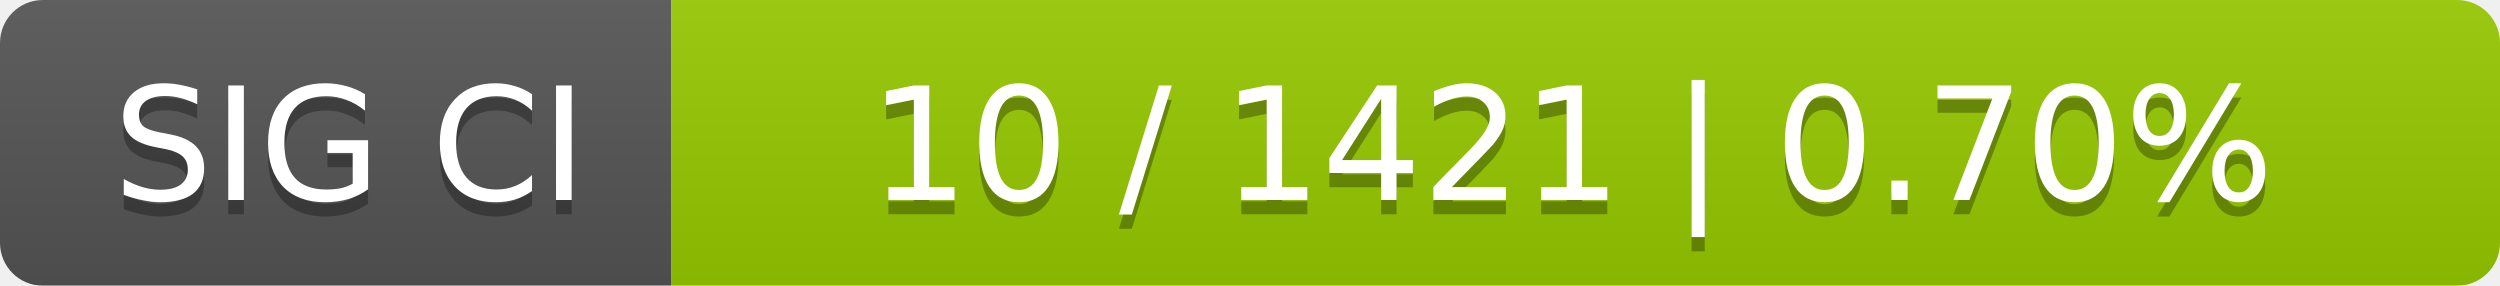
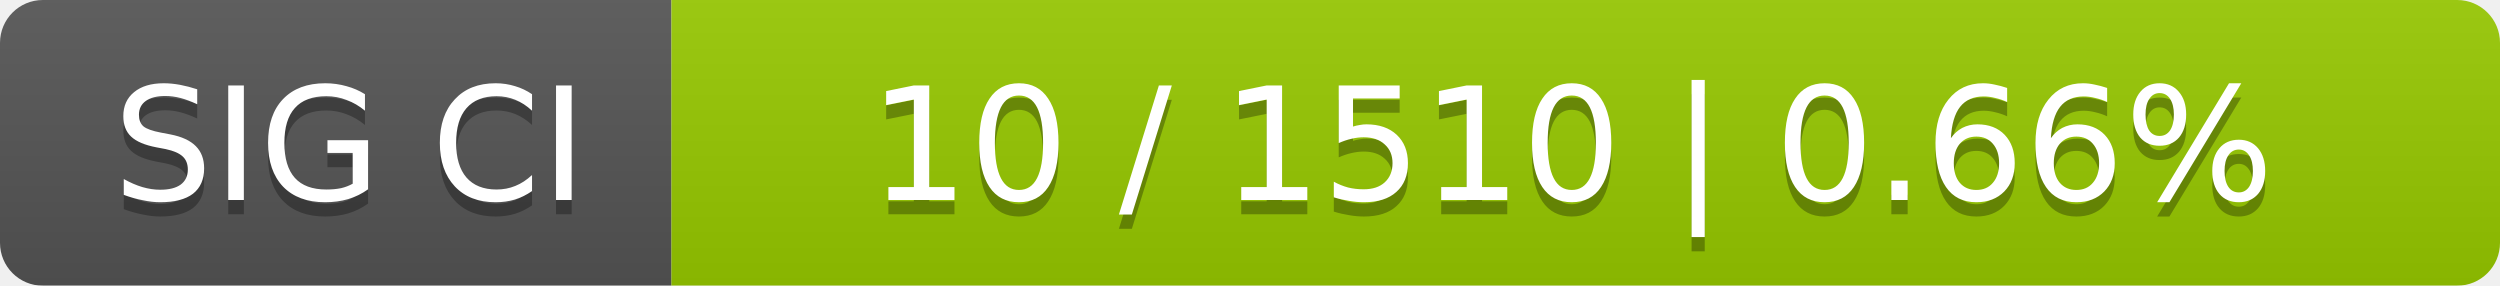
<svg xmlns="http://www.w3.org/2000/svg" width="175" height="20">
  <linearGradient id="smooth" x2="0" y2="100%">
    <stop offset="0" stop-color="#bbb" stop-opacity=".1" />
    <stop offset="1" stop-opacity=".1" />
  </linearGradient>
  <mask id="round">
    <rect width="175" height="20" rx="3" fill="#fff" />
  </mask>
  <g mask="url(#round)">
    <rect width="47" height="20" fill="#555" />
    <rect x="47" width="128" height="20" fill="#97ca00" />
    <rect width="175" height="20" fill="url(#smooth)" />
  </g>
  <g fill="#fff" text-anchor="middle" font-family="DejaVu Sans,Verdana,Geneva,sans-serif" font-size="11">
    <text x="24.5" y="15" fill="#010101" fill-opacity=".3">SIG CI</text>
    <text x="24.5" y="14">SIG CI</text>
-     <text x="110" y="15" fill="#010101" fill-opacity=".3">10 / 1421    |    0.70%</text>
-     <text x="110" y="14">10 / 1421    |    0.70%</text>
+     <text x="110" y="15" fill="#010101" fill-opacity=".3">10 / 1510    |    0.66%</text>
+     <text x="110" y="14">10 / 1510    |    0.66%</text>
  </g>
</svg>
